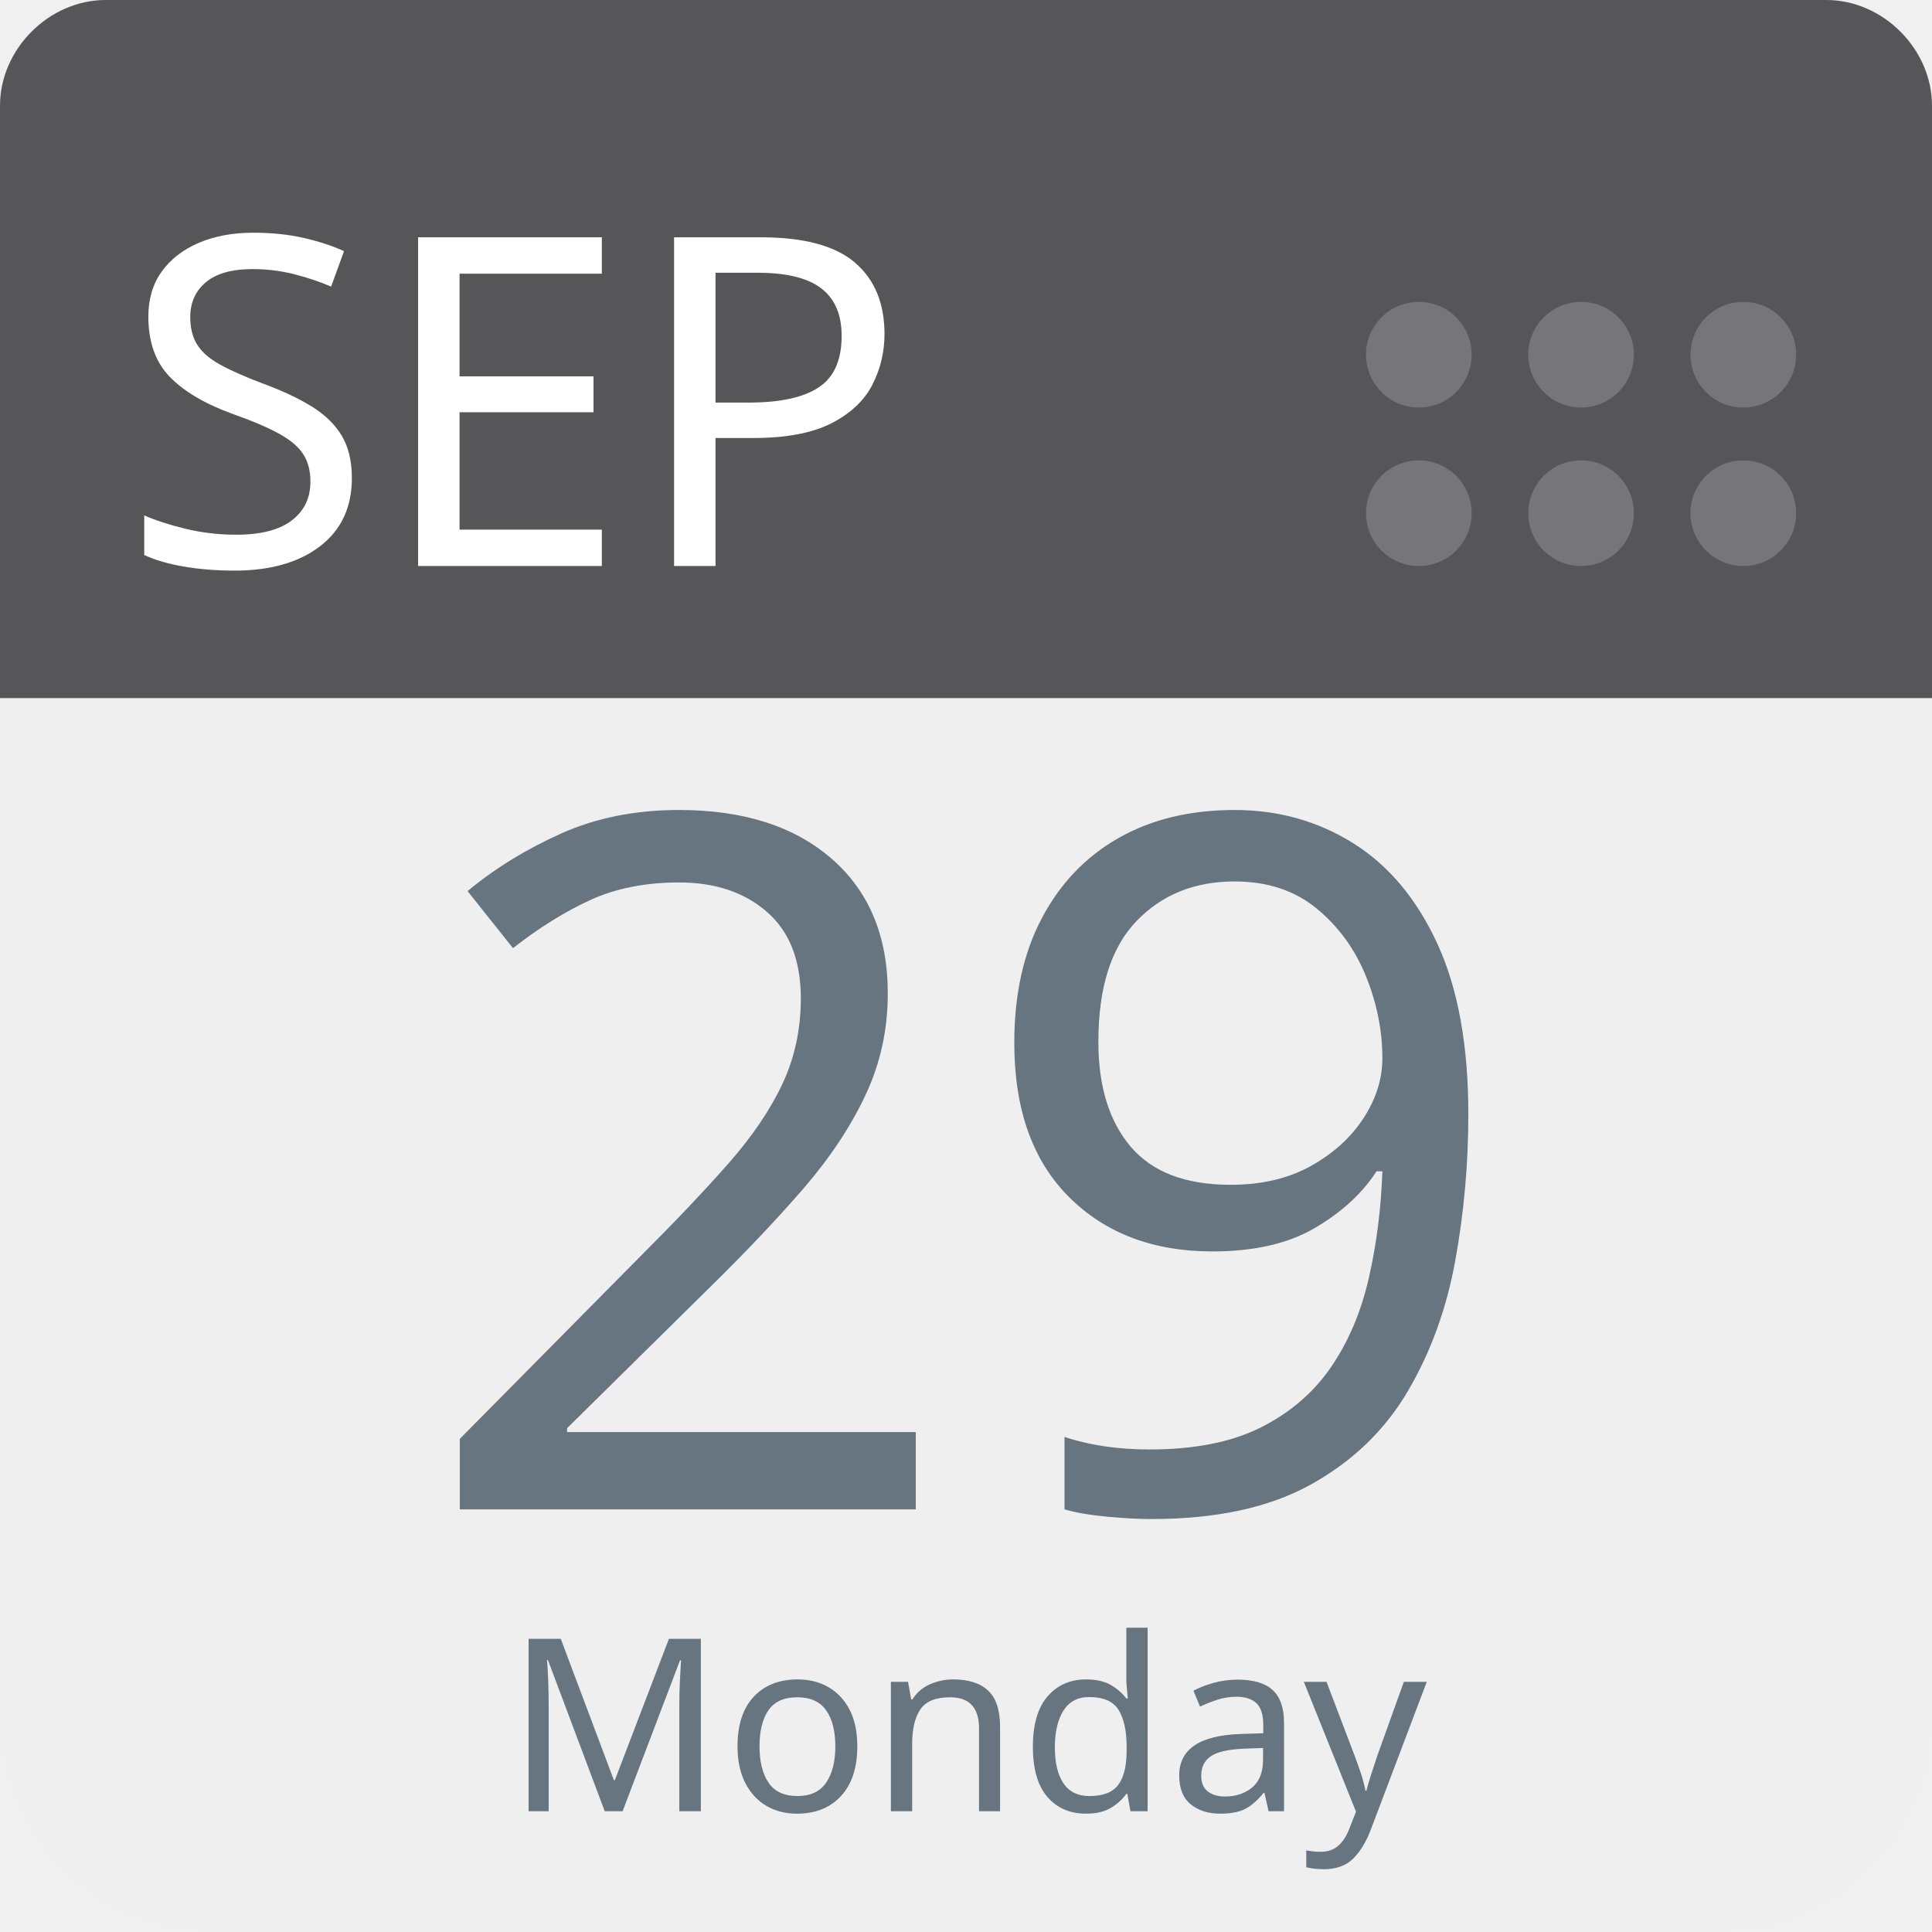
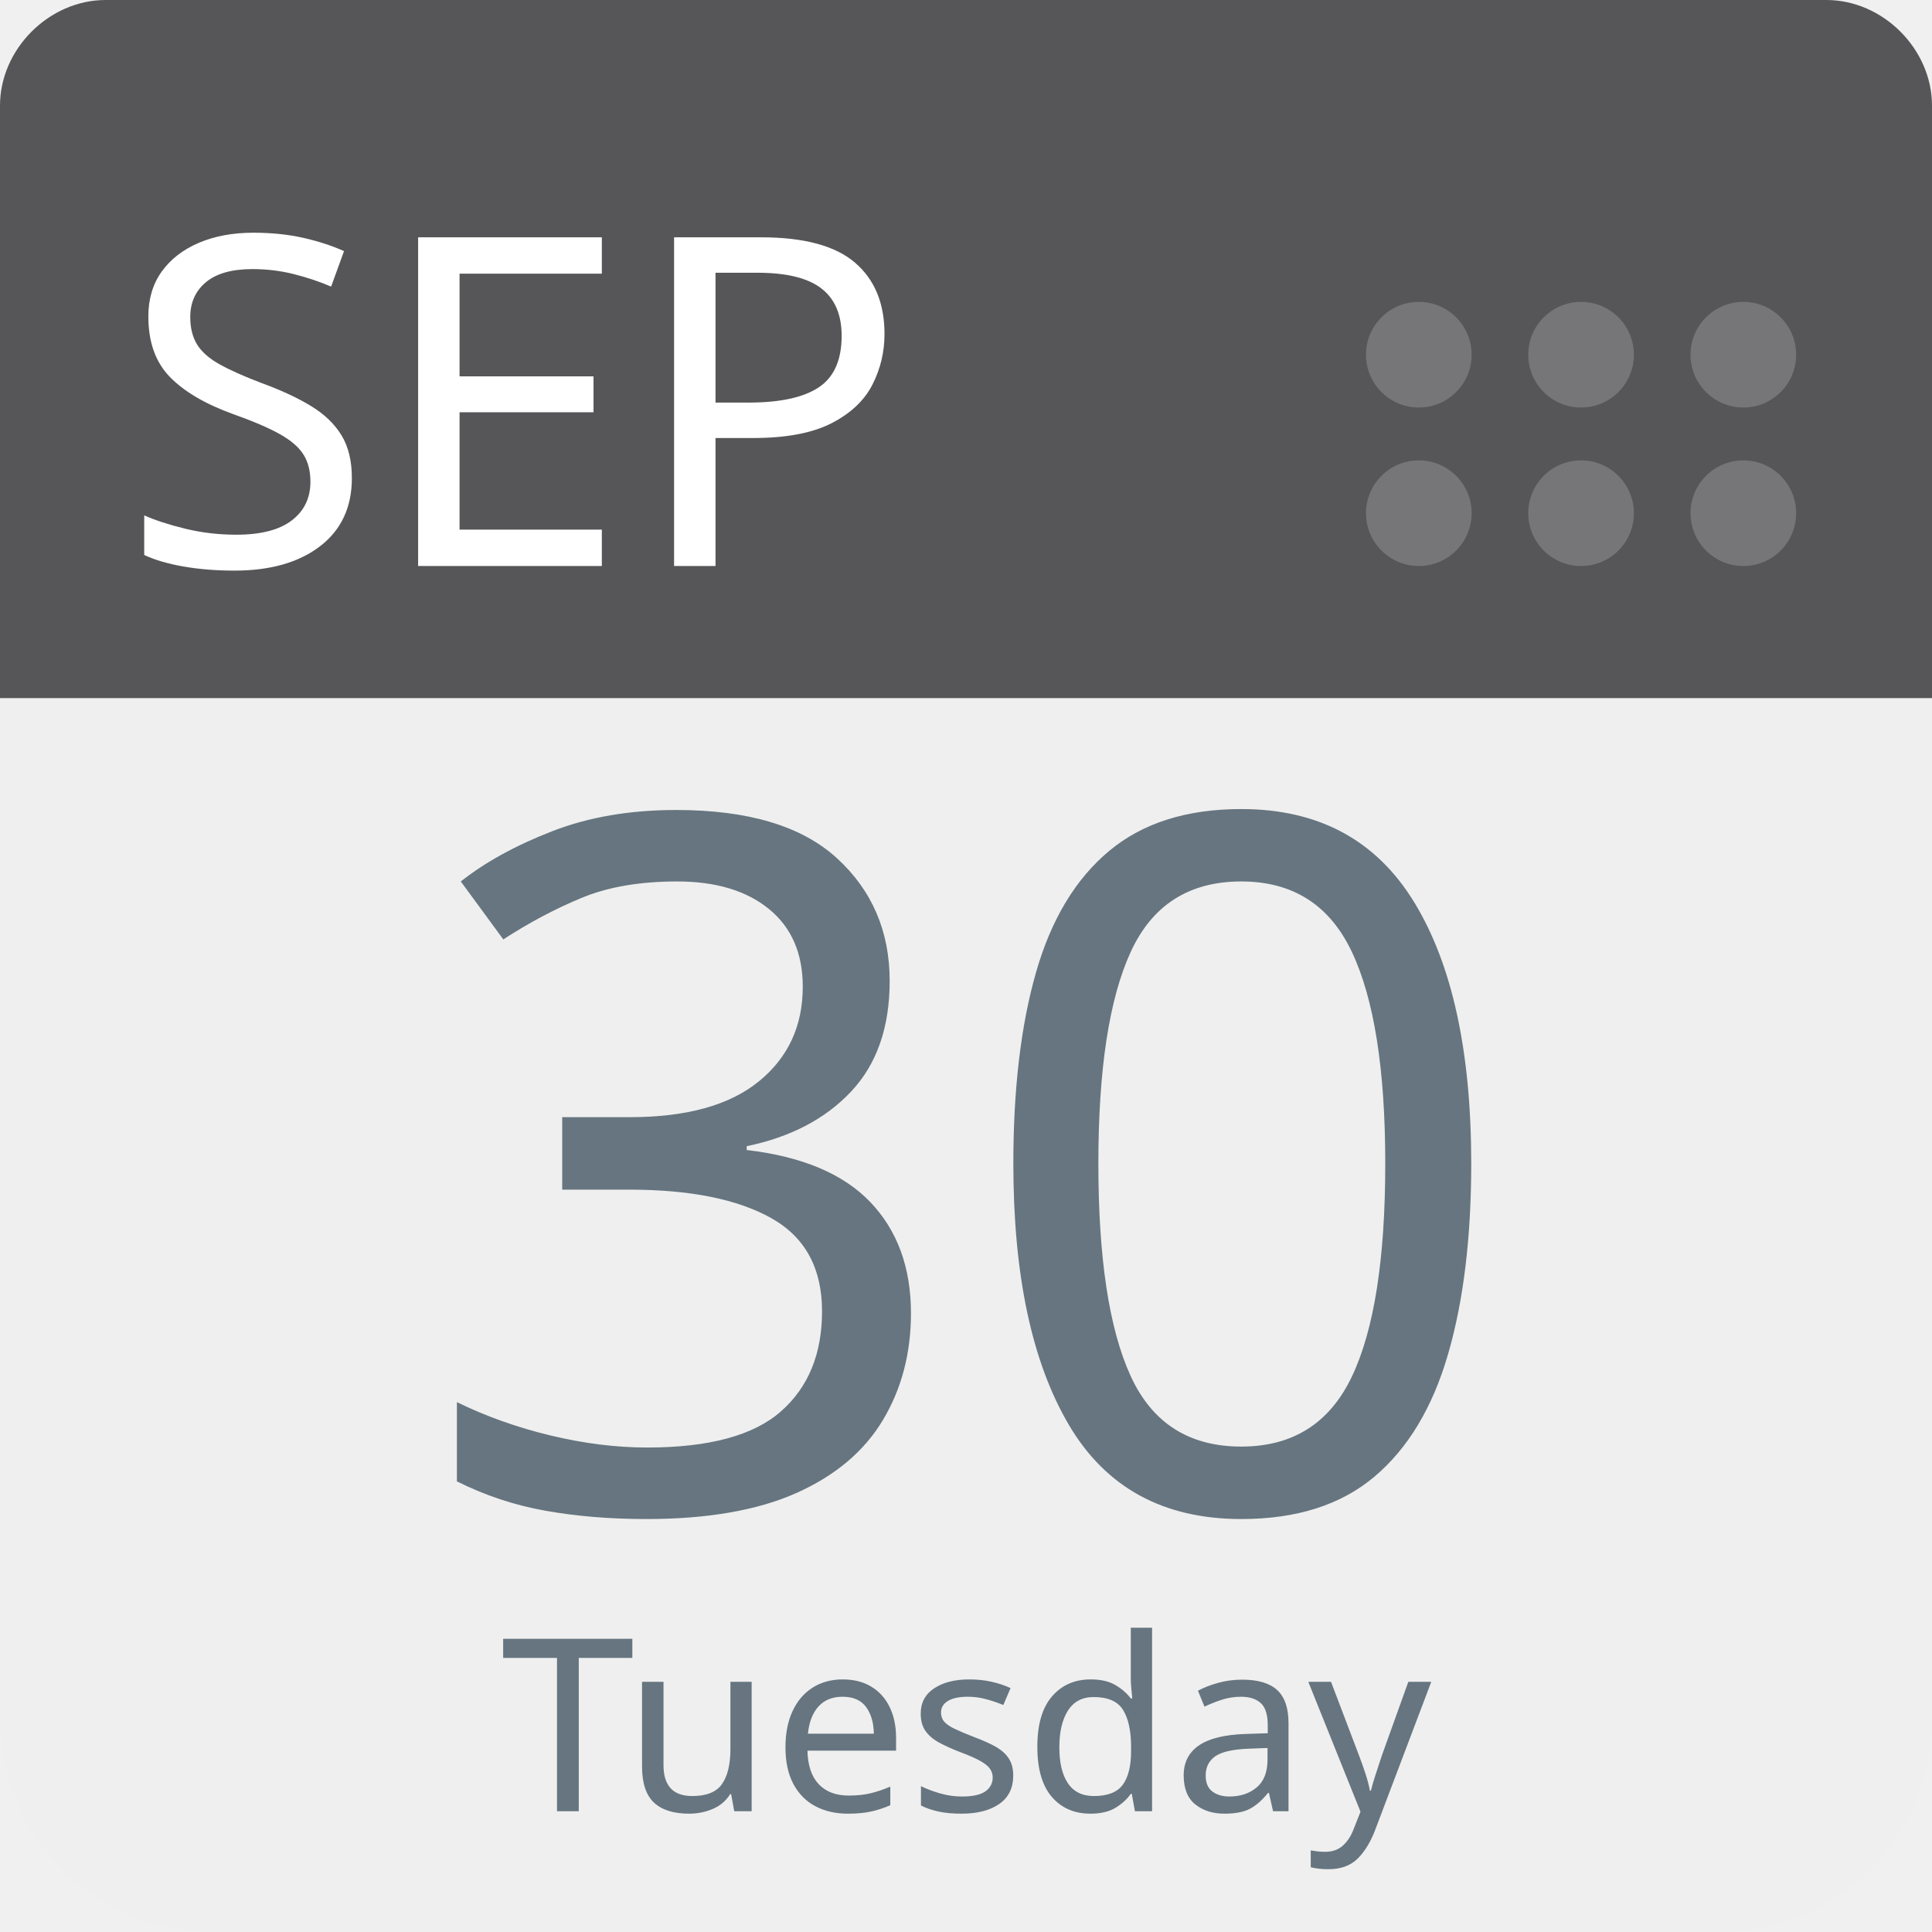
<svg xmlns="http://www.w3.org/2000/svg" aria-label="Calendar" role="img" viewBox="0 0 512 512" width="100%" height="100%" style="cursor: default">
      null
      <path d="m512,455c0,32 -25,57 -57,57l-398,0c-32,0 -57,-25 -57,-57l0,-327c0,-31 25,-57 57,-57l398,0c32,0 57,26 57,57l0,327z" fill="#efefef" />
  <path d="m484,0l-47,0l-409,0c-15,0 -28,13 -28,28l0,157l512,0l0,-157c0,-15 -13,-28 -28,-28z" fill="#565557" />
  <g fill="#767577">
    <circle cx="462" cy="136" r="14" />
    <circle cx="462" cy="94" r="14" />
    <circle cx="419" cy="136" r="14" />
    <circle cx="419" cy="94" r="14" />
    <circle cx="376" cy="136" r="14" />
    <circle cx="376" cy="94" r="14" />
  </g>
  <text id="month" x="32" y="150" fill="#fff" font-family="-apple-system, BlinkMacSystemFont, 'Noto Sans', 'Noto Sans CJK SC', 'Microsoft YaHei', sans-serif, 'Segoe UI', Roboto, 'Helvetica Neue', Arial" font-size="122px" style="text-anchor: left">SEP</text>
-   <text id="day" x="256" y="400" fill="#66757f" font-family="-apple-system, BlinkMacSystemFont, 'Noto Sans', 'Noto Sans CJK SC', 'Microsoft YaHei', sans-serif, 'Segoe UI', Roboto, 'Helvetica Neue', Arial" font-size="256px" style="text-anchor: middle">29</text>
-   <text id="weekday" x="256" y="480" fill="#66757f" font-family="-apple-system, BlinkMacSystemFont, 'Noto Sans', 'Noto Sans CJK SC', 'Microsoft YaHei', sans-serif, 'Segoe UI', Roboto, 'Helvetica Neue', Arial" font-size="64px" style="text-anchor: middle">Monday</text>
+   <text id="day" x="256" y="400" fill="#66757f" font-family="-apple-system, BlinkMacSystemFont, 'Noto Sans', 'Noto Sans CJK SC', 'Microsoft YaHei', sans-serif, 'Segoe UI', Roboto, 'Helvetica Neue', Arial" font-size="256px" style="text-anchor: middle">30</text>
+   <text id="weekday" x="256" y="480" fill="#66757f" font-family="-apple-system, BlinkMacSystemFont, 'Noto Sans', 'Noto Sans CJK SC', 'Microsoft YaHei', sans-serif, 'Segoe UI', Roboto, 'Helvetica Neue', Arial" font-size="64px" style="text-anchor: middle">Tuesday</text>
      null
    </svg>
